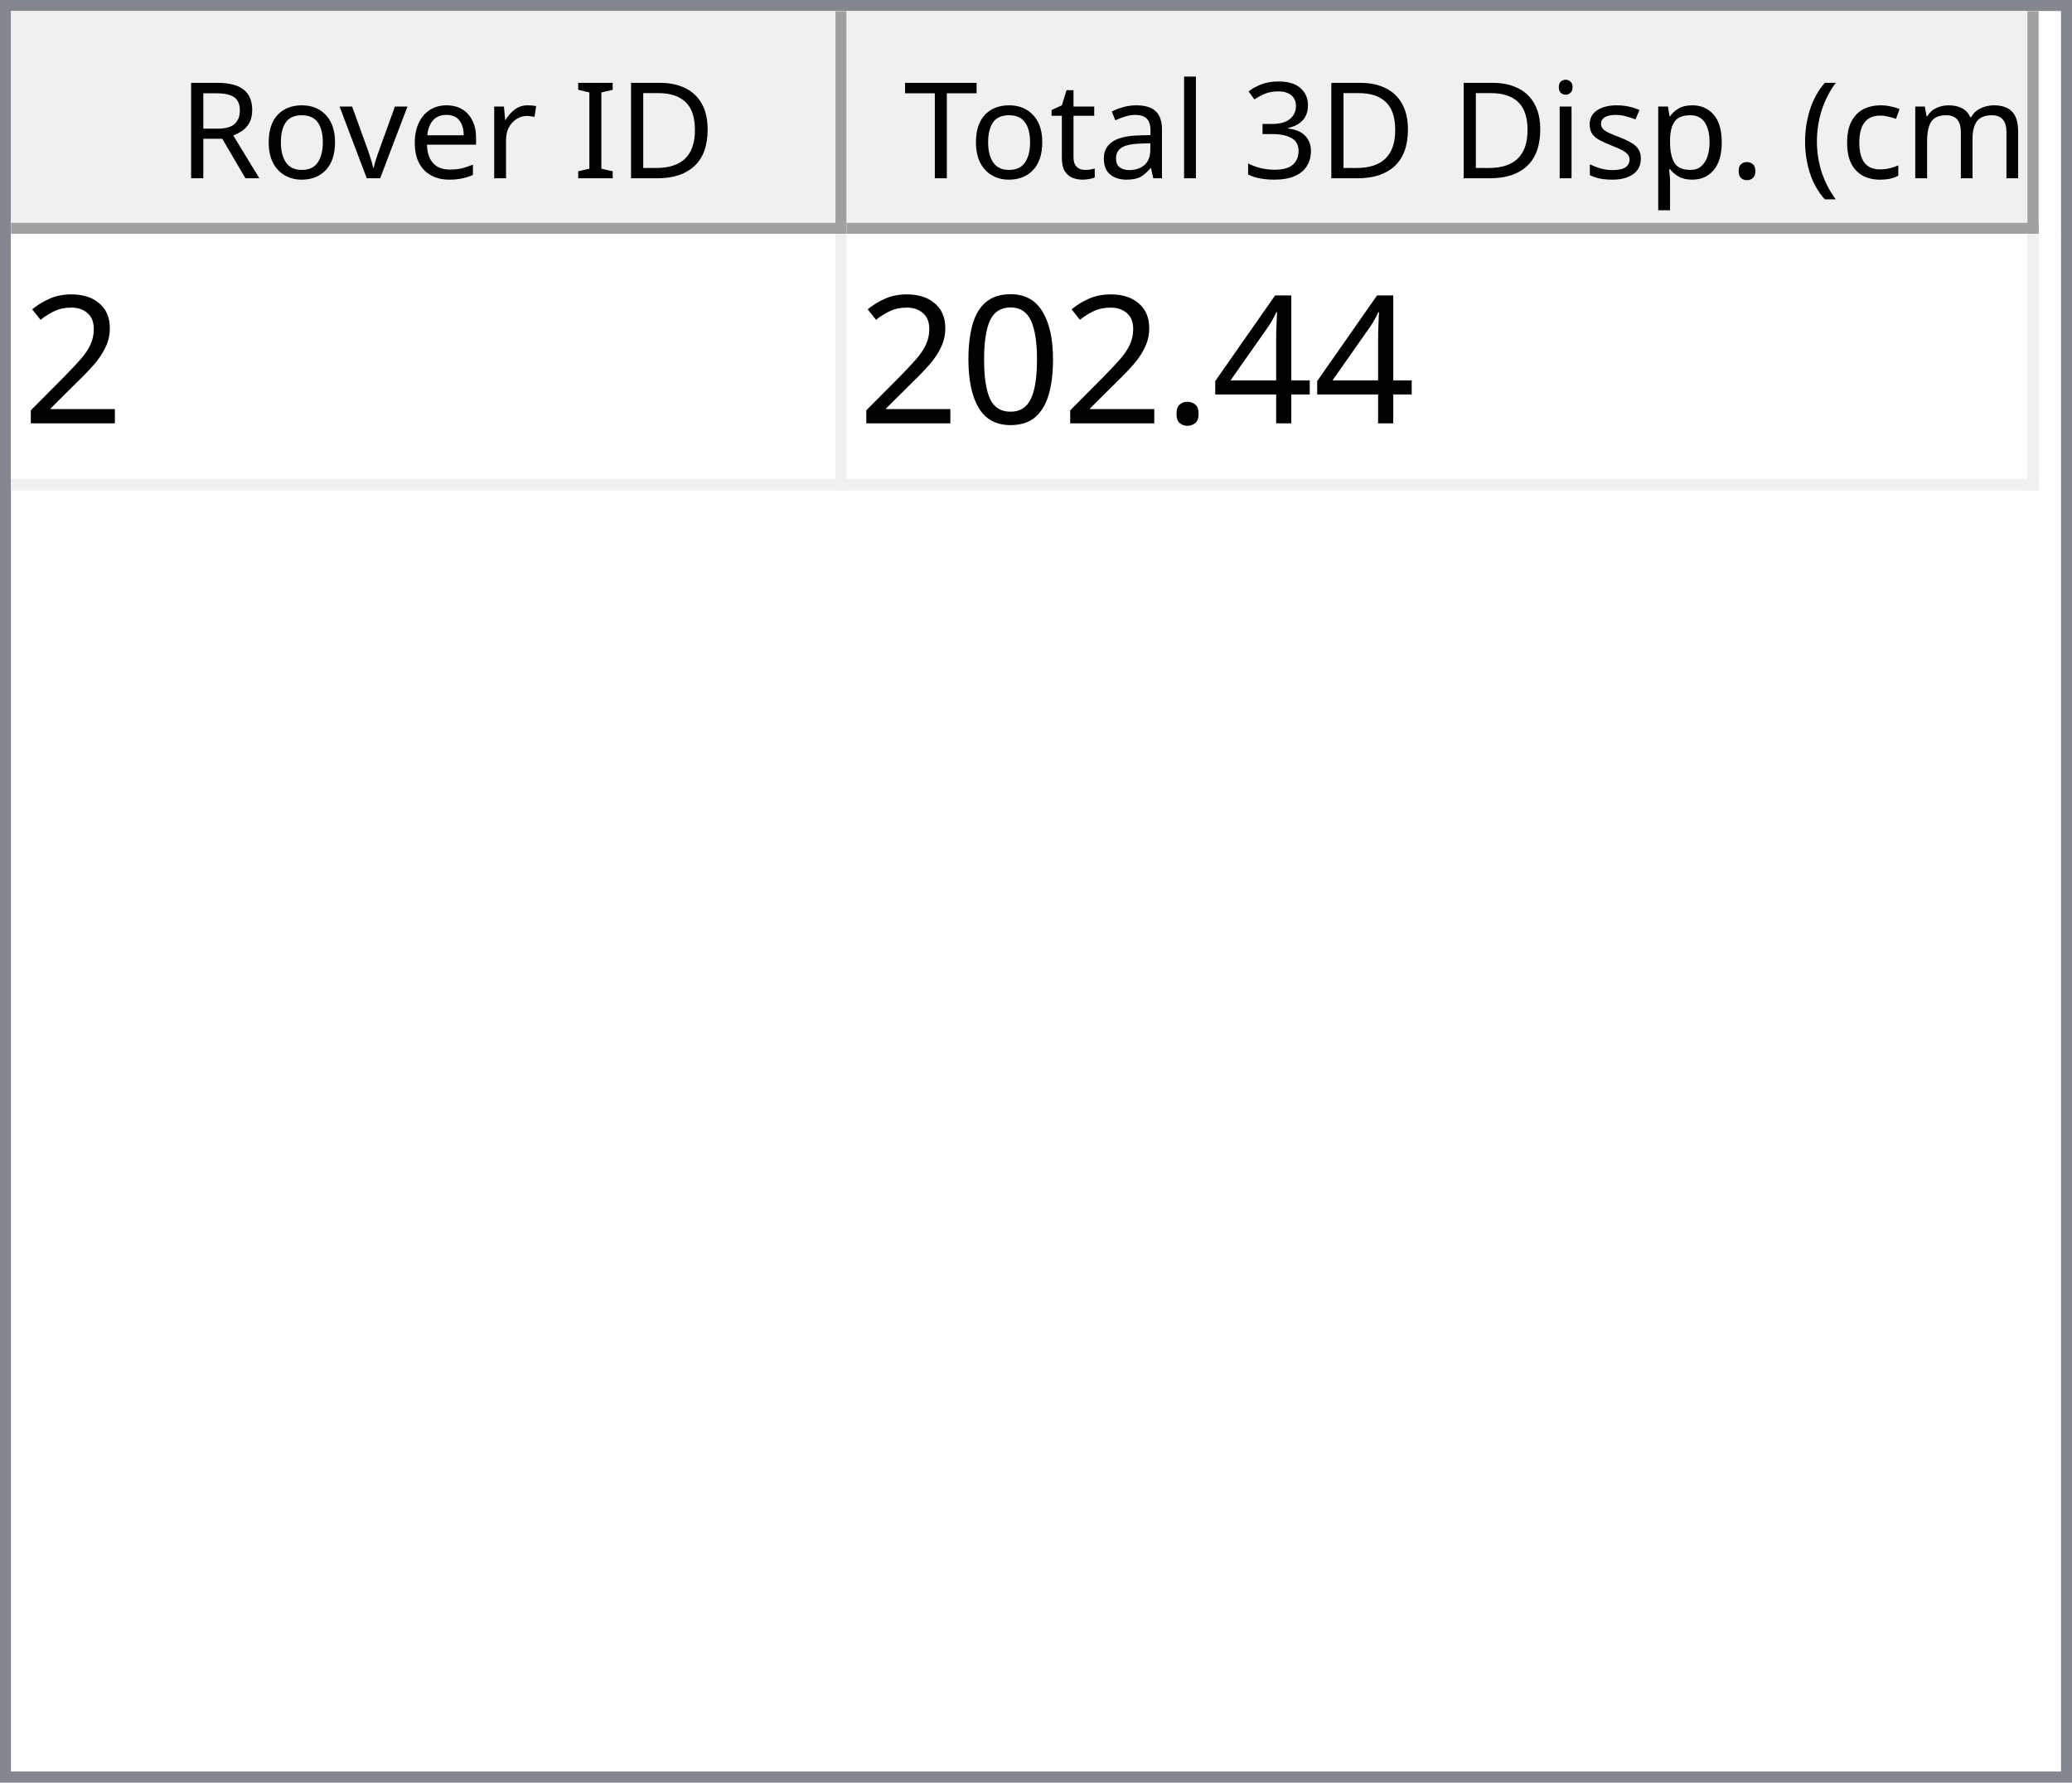
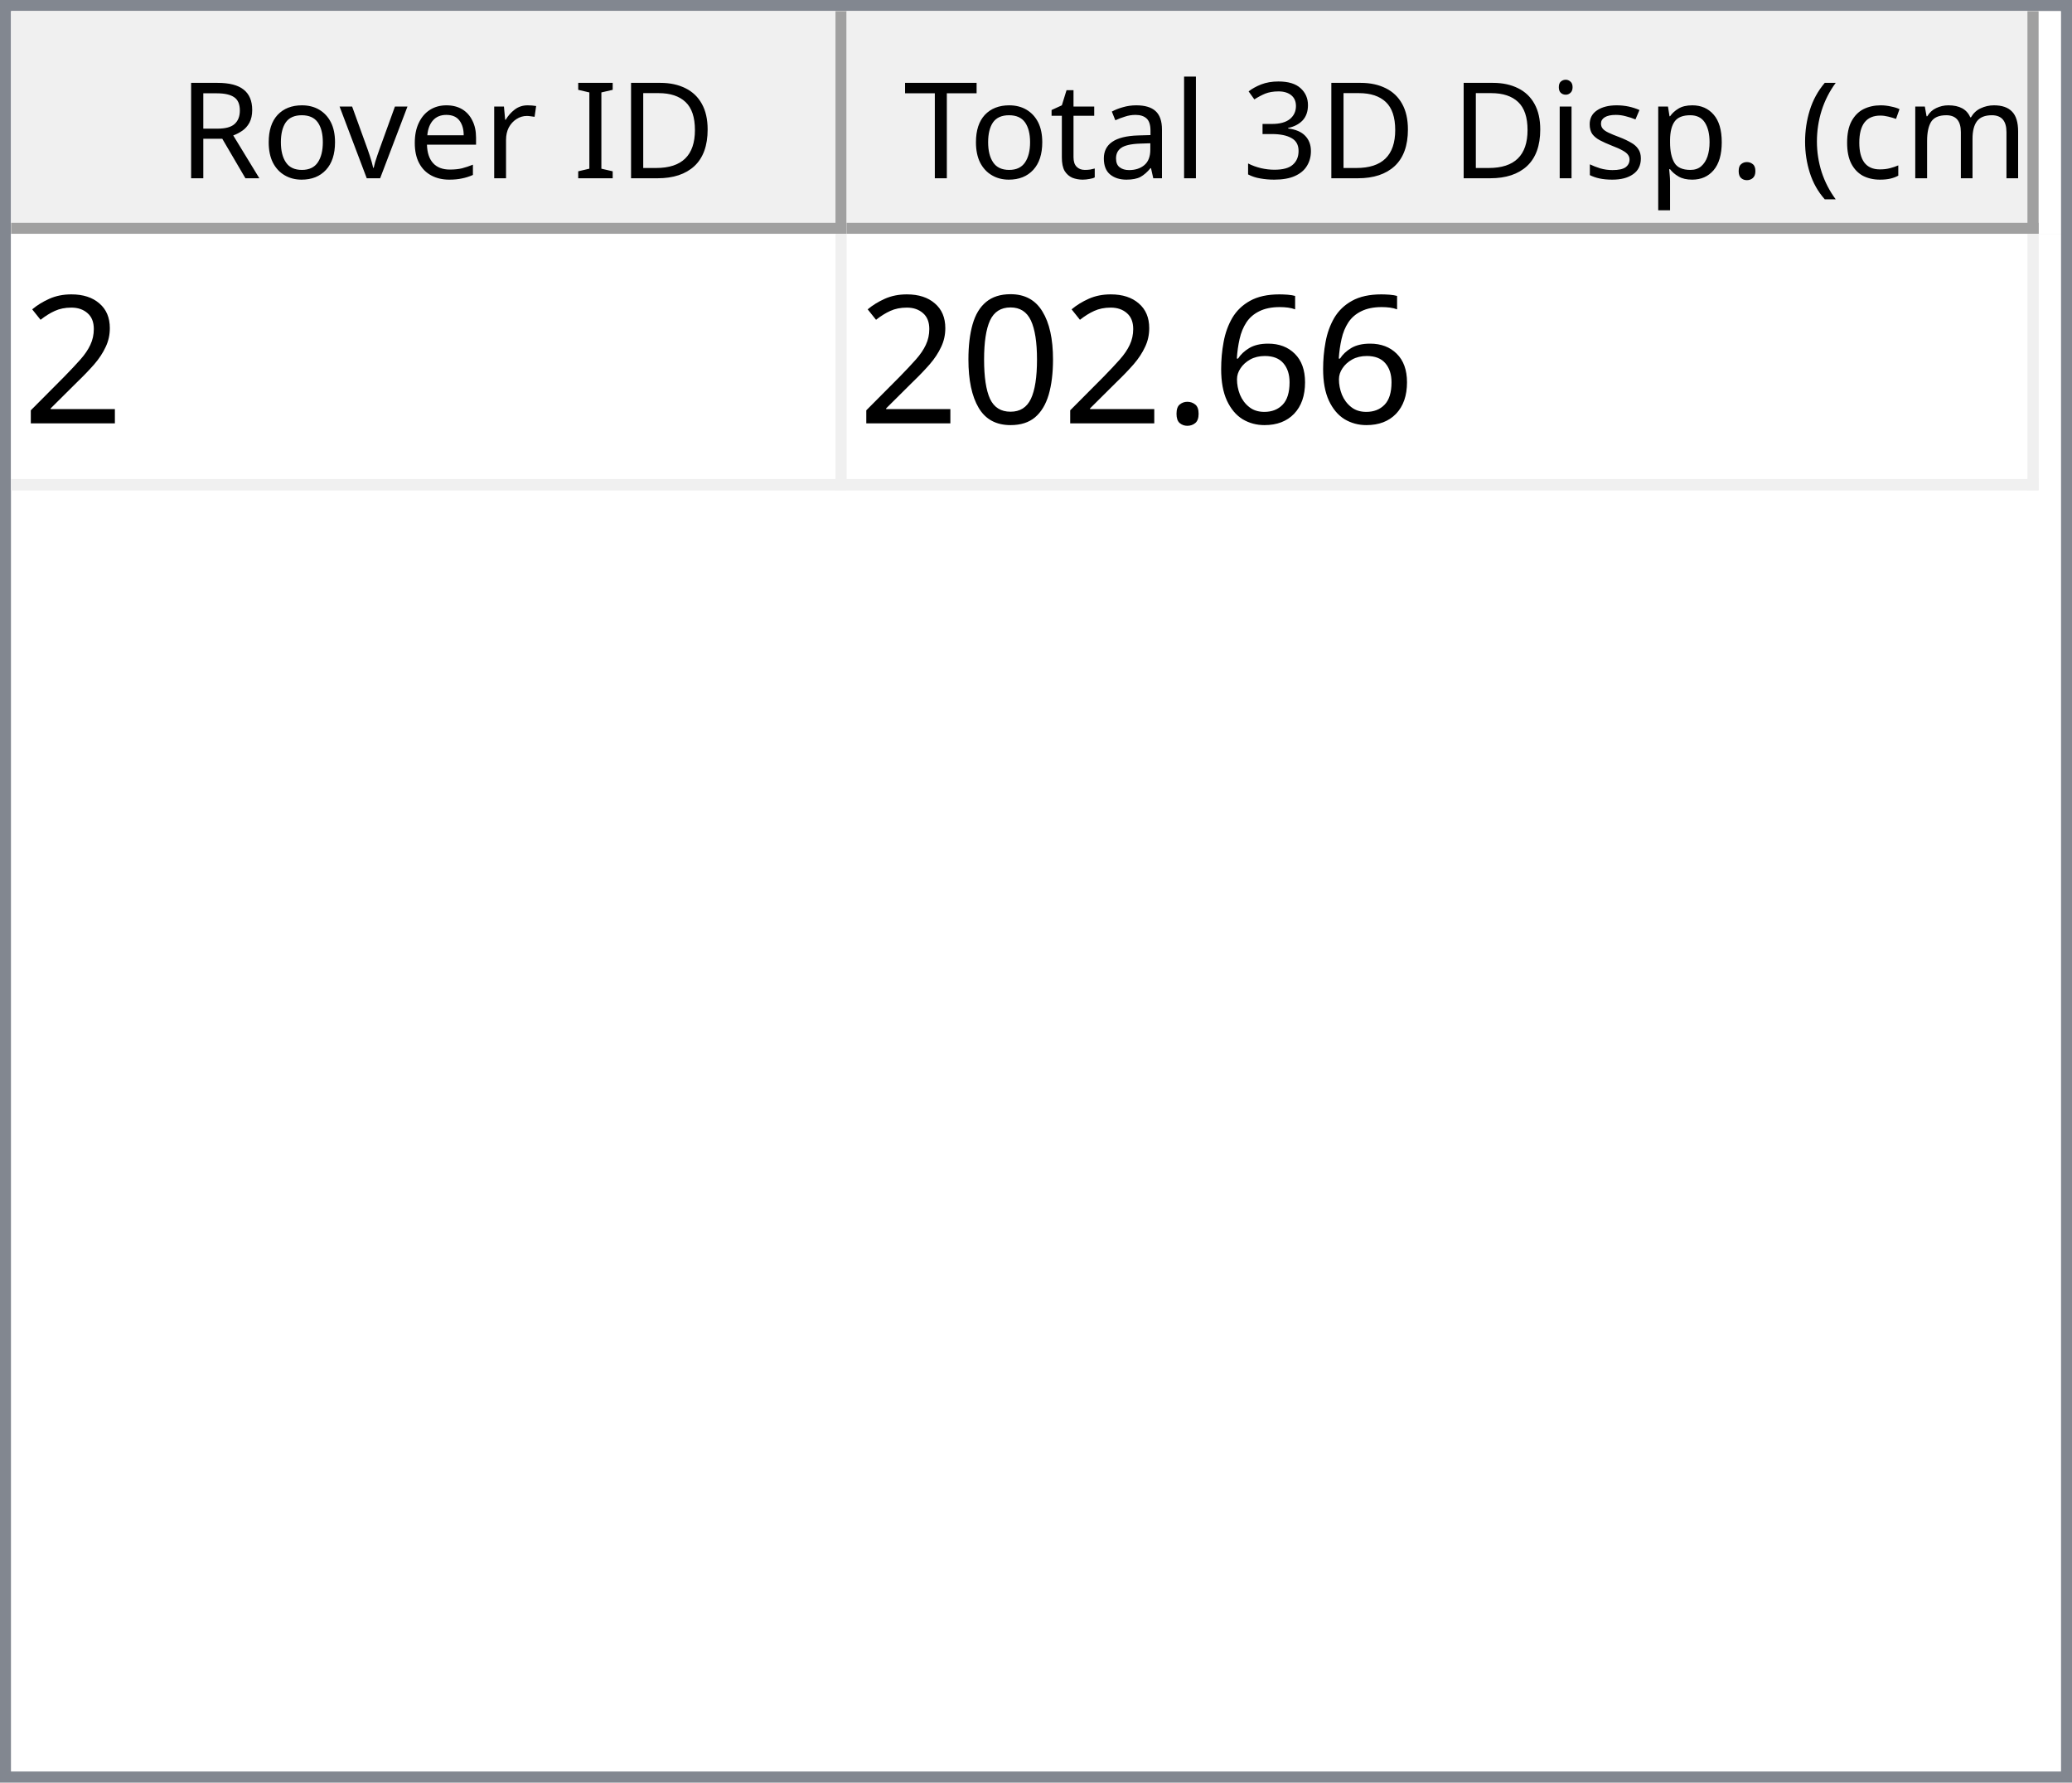
<svg xmlns="http://www.w3.org/2000/svg" style="fill-opacity:1; color-rendering:auto; color-interpolation:auto; text-rendering:auto; stroke:black; stroke-linecap:square; stroke-miterlimit:10; shape-rendering:auto; stroke-opacity:1; fill:black; stroke-dasharray:none; font-weight:normal; stroke-width:1; font-family:'Dialog'; font-style:normal; stroke-linejoin:miter; font-size:12px; stroke-dashoffset:0; image-rendering:auto;" width="186" height="160">
  <defs id="genericDefs" />
  <g>
    <defs id="defs1">
      <clipPath clipPathUnits="userSpaceOnUse" id="clipPath1">
        <path d="M0 0 L186 0 L186 160 L0 160 L0 0 Z" />
      </clipPath>
      <clipPath clipPathUnits="userSpaceOnUse" id="clipPath2">
        <path d="M0 0 L0 160 L186 160 L186 0 Z" />
      </clipPath>
      <clipPath clipPathUnits="userSpaceOnUse" id="clipPath3">
        <path d="M0 0 L0 20 L184 20 L184 0 Z" />
      </clipPath>
      <clipPath clipPathUnits="userSpaceOnUse" id="clipPath4">
        <path d="M0 0 L0 20 L75 20 L75 0 Z" />
      </clipPath>
      <clipPath clipPathUnits="userSpaceOnUse" id="clipPath5">
        <path d="M1 1 L1 19 L74 19 L74 1 Z" />
      </clipPath>
      <clipPath clipPathUnits="userSpaceOnUse" id="clipPath6">
        <path d="M0 0 L0 18 L73 18 L73 0 Z" />
      </clipPath>
      <clipPath clipPathUnits="userSpaceOnUse" id="clipPath7">
        <path d="M-0.5 -0.5 L-0.5 19.5 L74.5 19.5 L74.5 -0.5 Z" />
      </clipPath>
      <clipPath clipPathUnits="userSpaceOnUse" id="clipPath8">
        <path d="M0 0 L0 20 L107 20 L107 0 Z" />
      </clipPath>
      <clipPath clipPathUnits="userSpaceOnUse" id="clipPath9">
        <path d="M1 1 L1 19 L106 19 L106 1 Z" />
      </clipPath>
      <clipPath clipPathUnits="userSpaceOnUse" id="clipPath10">
        <path d="M0 0 L0 18 L105 18 L105 0 Z" />
      </clipPath>
      <clipPath clipPathUnits="userSpaceOnUse" id="clipPath11">
        <path d="M-0.5 -0.5 L-0.5 19.5 L106.5 19.5 L106.5 -0.5 Z" />
      </clipPath>
      <clipPath clipPathUnits="userSpaceOnUse" id="clipPath12">
        <path d="M0 0 L0 138 L184 138 L184 0 Z" />
      </clipPath>
      <clipPath clipPathUnits="userSpaceOnUse" id="clipPath13">
        <path d="M0 0 L0 23 L182 23 L182 0 Z" />
      </clipPath>
      <clipPath clipPathUnits="userSpaceOnUse" id="clipPath14">
        <path d="M-0.5 -0.5 L-0.5 22.5 L181.5 22.5 L181.5 -0.5 Z" />
      </clipPath>
      <clipPath clipPathUnits="userSpaceOnUse" id="clipPath15">
        <path d="M0 0 L0 22 L74 22 L74 0 Z" />
      </clipPath>
      <clipPath clipPathUnits="userSpaceOnUse" id="clipPath16">
        <path d="M0 0 L0 22 L106 22 L106 0 Z" />
      </clipPath>
      <font horiz-adv-x="64.551" id="font1">
        <font-face ascent="107.91" descent="25.098" units-per-em="100" style="font-style:normal; font-family:Segoe UI; font-weight:normal;" />
        <missing-glyph horiz-adv-x="64.551" d="M8.109 0 L8.109 68.266 L56.453 68.266 L56.453 0 L8.109 0 ZM15.328 7.234 L49.219 7.234 L49.219 61.031 L15.328 61.031 L15.328 7.234 Z" />
        <glyph unicode="D" horiz-adv-x="70.117" d="M9.188 0 L9.188 70.016 L28.516 70.016 Q65.531 70.016 65.531 35.891 Q65.531 19.672 55.25 9.836 Q44.969 0 27.734 0 L9.188 0 ZM17.391 62.594 L17.391 7.422 L27.828 7.422 Q41.609 7.422 49.273 14.797 Q56.938 22.172 56.938 35.688 Q56.938 62.594 28.328 62.594 L17.391 62.594 Z" />
        <glyph unicode="I" horiz-adv-x="26.611" d="M17.391 0 L9.188 0 L9.188 70.016 L17.391 70.016 L17.391 0 Z" />
        <glyph unicode=" " horiz-adv-x="27.393" d="" />
        <glyph unicode="r" horiz-adv-x="34.766" d="M34.188 41.891 Q32.078 43.5 28.125 43.5 Q23 43.5 19.555 38.672 Q16.109 33.844 16.109 25.484 L16.109 0 L8.109 0 L8.109 50 L16.109 50 L16.109 39.703 L16.312 39.703 Q18.016 44.969 21.531 47.922 Q25.047 50.875 29.391 50.875 Q32.516 50.875 34.188 50.203 L34.188 41.891 Z" />
        <glyph unicode="e" horiz-adv-x="52.295" d="M48.297 23 L12.984 23 Q13.188 14.656 17.484 10.109 Q21.781 5.562 29.297 5.562 Q37.75 5.562 44.828 11.141 L44.828 3.609 Q38.234 -1.172 27.391 -1.172 Q16.797 -1.172 10.742 5.641 Q4.688 12.453 4.688 24.812 Q4.688 36.469 11.305 43.82 Q17.922 51.172 27.734 51.172 Q37.547 51.172 42.922 44.828 Q48.297 38.484 48.297 27.203 L48.297 23 ZM40.094 29.781 Q40.047 36.719 36.75 40.578 Q33.453 44.438 27.594 44.438 Q21.922 44.438 17.969 40.383 Q14.016 36.328 13.094 29.781 L40.094 29.781 Z" />
        <glyph unicode="v" horiz-adv-x="47.9" d="M47.406 50 L27.484 0 L19.625 0 L0.688 50 L9.469 50 L22.172 13.672 Q23.578 9.672 23.922 6.688 L24.125 6.688 Q24.609 10.453 25.688 13.484 L38.969 50 L47.406 50 Z" />
        <glyph unicode="o" horiz-adv-x="58.594" d="M29 -1.172 Q17.922 -1.172 11.305 5.836 Q4.688 12.844 4.688 24.422 Q4.688 37.016 11.57 44.094 Q18.453 51.172 30.172 51.172 Q41.359 51.172 47.633 44.289 Q53.906 37.406 53.906 25.203 Q53.906 13.234 47.141 6.031 Q40.375 -1.172 29 -1.172 ZM29.594 44.438 Q21.875 44.438 17.383 39.188 Q12.891 33.938 12.891 24.703 Q12.891 15.828 17.43 10.695 Q21.969 5.562 29.594 5.562 Q37.359 5.562 41.531 10.594 Q45.703 15.625 45.703 24.906 Q45.703 34.281 41.531 39.359 Q37.359 44.438 29.594 44.438 Z" />
        <glyph unicode="R" horiz-adv-x="59.814" d="M59.375 0 L49.609 0 L37.891 19.625 Q36.281 22.359 34.766 24.289 Q33.25 26.219 31.664 27.438 Q30.078 28.656 28.25 29.219 Q26.422 29.781 24.125 29.781 L17.391 29.781 L17.391 0 L9.188 0 L9.188 70.016 L30.078 70.016 Q34.672 70.016 38.555 68.867 Q42.438 67.719 45.289 65.375 Q48.141 63.031 49.758 59.547 Q51.375 56.062 51.375 51.375 Q51.375 47.703 50.273 44.656 Q49.172 41.609 47.148 39.211 Q45.125 36.812 42.266 35.133 Q39.406 33.453 35.844 32.516 L35.844 32.328 Q37.594 31.547 38.891 30.547 Q40.188 29.547 41.359 28.18 Q42.531 26.812 43.68 25.078 Q44.828 23.344 46.234 21.047 L59.375 0 ZM17.391 62.594 L17.391 37.203 L28.516 37.203 Q31.594 37.203 34.203 38.133 Q36.812 39.062 38.719 40.797 Q40.625 42.531 41.703 45.047 Q42.781 47.562 42.781 50.688 Q42.781 56.297 39.141 59.445 Q35.5 62.594 28.609 62.594 L17.391 62.594 Z" />
        <glyph unicode=")" horiz-adv-x="30.176" d="M8.297 -15.922 L1.172 -15.922 Q16.406 2.344 16.406 26.812 Q16.406 51.469 1.078 70.016 L8.297 70.016 Q23.531 52.156 23.531 26.703 Q23.531 1.375 8.297 -15.922 Z" />
        <glyph unicode="m" horiz-adv-x="86.133" d="M79.109 0 L71.094 0 L71.094 28.719 Q71.094 37.016 68.531 40.727 Q65.969 44.438 59.906 44.438 Q54.781 44.438 51.195 39.75 Q47.609 35.062 47.609 28.516 L47.609 0 L39.594 0 L39.594 29.688 Q39.594 44.438 28.219 44.438 Q22.953 44.438 19.531 40.016 Q16.109 35.594 16.109 28.516 L16.109 0 L8.109 0 L8.109 50 L16.109 50 L16.109 42.094 L16.312 42.094 Q21.625 51.172 31.844 51.172 Q36.969 51.172 40.773 48.312 Q44.578 45.453 46 40.828 Q51.562 51.172 62.594 51.172 Q79.109 51.172 79.109 30.812 L79.109 0 Z" />
        <glyph unicode="c" horiz-adv-x="46.191" d="M42.188 2.297 Q36.422 -1.172 28.516 -1.172 Q17.828 -1.172 11.258 5.789 Q4.688 12.75 4.688 23.828 Q4.688 36.188 11.766 43.68 Q18.844 51.172 30.672 51.172 Q37.25 51.172 42.281 48.734 L42.281 40.531 Q36.719 44.438 30.375 44.438 Q22.703 44.438 17.797 38.945 Q12.891 33.453 12.891 24.516 Q12.891 15.719 17.508 10.641 Q22.125 5.562 29.891 5.562 Q36.422 5.562 42.188 9.906 L42.188 2.297 Z" />
        <glyph unicode="(" horiz-adv-x="30.176" d="M29.109 -15.922 L21.969 -15.922 Q6.844 1.375 6.844 26.703 Q6.844 52.156 21.969 70.016 L29.203 70.016 Q13.875 51.469 13.875 26.812 Q13.875 2.344 29.109 -15.922 Z" />
        <glyph unicode="." horiz-adv-x="21.68" d="M10.891 -1.078 Q8.641 -1.078 7.055 0.539 Q5.469 2.156 5.469 4.391 Q5.469 6.641 7.055 8.273 Q8.641 9.906 10.891 9.906 Q13.188 9.906 14.797 8.273 Q16.406 6.641 16.406 4.391 Q16.406 2.156 14.797 0.539 Q13.188 -1.078 10.891 -1.078 Z" />
        <glyph unicode="p" horiz-adv-x="58.789" d="M16.312 7.234 L16.109 7.234 L16.109 -23 L8.109 -23 L8.109 50 L16.109 50 L16.109 41.219 L16.312 41.219 Q22.219 51.172 33.594 51.172 Q43.266 51.172 48.688 44.461 Q54.109 37.75 54.109 26.469 Q54.109 13.922 48 6.375 Q41.891 -1.172 31.297 -1.172 Q21.578 -1.172 16.312 7.234 ZM16.109 27.391 L16.109 20.406 Q16.109 14.203 20.141 9.883 Q24.172 5.562 30.375 5.562 Q37.641 5.562 41.773 11.133 Q45.906 16.703 45.906 26.609 Q45.906 34.969 42.047 39.703 Q38.188 44.438 31.594 44.438 Q24.609 44.438 20.359 39.578 Q16.109 34.719 16.109 27.391 Z" />
        <glyph unicode="s" horiz-adv-x="42.432" d="M5.078 1.812 L5.078 10.406 Q11.625 5.562 19.484 5.562 Q30.031 5.562 30.031 12.594 Q30.031 14.594 29.125 15.992 Q28.219 17.391 26.68 18.461 Q25.141 19.531 23.07 20.383 Q21 21.234 18.609 22.172 Q15.281 23.484 12.766 24.828 Q10.25 26.172 8.57 27.859 Q6.891 29.547 6.031 31.695 Q5.172 33.844 5.172 36.719 Q5.172 40.234 6.789 42.945 Q8.406 45.656 11.086 47.484 Q13.766 49.312 17.211 50.242 Q20.656 51.172 24.312 51.172 Q30.812 51.172 35.938 48.922 L35.938 40.828 Q30.422 44.438 23.25 44.438 Q21 44.438 19.195 43.922 Q17.391 43.406 16.094 42.477 Q14.797 41.547 14.086 40.258 Q13.375 38.969 13.375 37.406 Q13.375 35.453 14.086 34.133 Q14.797 32.812 16.164 31.789 Q17.531 30.766 19.484 29.938 Q21.438 29.109 23.922 28.125 Q27.25 26.859 29.883 25.516 Q32.516 24.172 34.375 22.484 Q36.234 20.797 37.234 18.602 Q38.234 16.406 38.234 13.375 Q38.234 9.672 36.602 6.938 Q34.969 4.203 32.234 2.398 Q29.5 0.594 25.93 -0.289 Q22.359 -1.172 18.453 -1.172 Q10.75 -1.172 5.078 1.812 Z" />
        <glyph unicode="i" horiz-adv-x="24.219" d="M12.203 62.703 Q10.062 62.703 8.547 64.164 Q7.031 65.625 7.031 67.875 Q7.031 70.125 8.547 71.609 Q10.062 73.094 12.203 73.094 Q14.406 73.094 15.945 71.609 Q17.484 70.125 17.484 67.875 Q17.484 65.719 15.945 64.211 Q14.406 62.703 12.203 62.703 ZM16.109 0 L8.109 0 L8.109 50 L16.109 50 L16.109 0 Z" />
        <glyph unicode="3" horiz-adv-x="53.906" d="M46.531 19.828 Q46.531 15.094 44.75 11.211 Q42.969 7.328 39.719 4.57 Q36.469 1.812 31.93 0.297 Q27.391 -1.219 21.922 -1.219 Q11.922 -1.219 6 2.594 L6 11.188 Q13.094 5.609 22.219 5.609 Q25.875 5.609 28.828 6.539 Q31.781 7.469 33.906 9.227 Q36.031 10.984 37.18 13.477 Q38.328 15.969 38.328 19.094 Q38.328 32.812 18.797 32.812 L12.984 32.812 L12.984 39.594 L18.5 39.594 Q35.797 39.594 35.797 52.484 Q35.797 64.406 22.609 64.406 Q15.188 64.406 8.688 59.422 L8.688 67.188 Q15.375 71.188 24.609 71.188 Q29 71.188 32.57 69.969 Q36.141 68.75 38.68 66.555 Q41.219 64.359 42.609 61.281 Q44 58.203 44 54.5 Q44 40.672 30.031 36.719 L30.031 36.531 Q33.594 36.141 36.625 34.797 Q39.656 33.453 41.852 31.305 Q44.047 29.156 45.289 26.25 Q46.531 23.344 46.531 19.828 Z" />
        <glyph unicode="l" horiz-adv-x="24.219" d="M16.109 0 L8.109 0 L8.109 74.031 L16.109 74.031 L16.109 0 Z" />
        <glyph unicode="a" horiz-adv-x="50.879" d="M43.891 0 L35.891 0 L35.891 7.812 L35.688 7.812 Q30.469 -1.172 20.312 -1.172 Q12.844 -1.172 8.617 2.781 Q4.391 6.734 4.391 13.281 Q4.391 27.297 20.906 29.594 L35.891 31.688 Q35.891 44.438 25.594 44.438 Q16.547 44.438 9.281 38.281 L9.281 46.484 Q16.656 51.172 26.266 51.172 Q43.891 51.172 43.891 32.516 L43.891 0 ZM35.891 25.297 L23.828 23.641 Q18.266 22.859 15.43 20.875 Q12.594 18.891 12.594 13.875 Q12.594 10.203 15.211 7.883 Q17.828 5.562 22.172 5.562 Q28.125 5.562 32.008 9.742 Q35.891 13.922 35.891 20.312 L35.891 25.297 Z" />
        <glyph unicode="t" horiz-adv-x="33.887" d="M31.297 0.484 Q28.469 -1.078 23.828 -1.078 Q10.688 -1.078 10.688 13.578 L10.688 43.172 L2.094 43.172 L2.094 50 L10.688 50 L10.688 62.203 L18.703 64.797 L18.703 50 L31.297 50 L31.297 43.172 L18.703 43.172 L18.703 14.984 Q18.703 9.969 20.414 7.82 Q22.125 5.672 26.078 5.672 Q29.109 5.672 31.297 7.328 L31.297 0.484 Z" />
        <glyph unicode="T" horiz-adv-x="52.393" d="M50.594 62.594 L30.375 62.594 L30.375 0 L22.172 0 L22.172 62.594 L2 62.594 L2 70.016 L50.594 70.016 L50.594 62.594 Z" />
      </font>
      <font horiz-adv-x="75.0" id="font2">
        <font-face ascent="100.537" descent="21.973" units-per-em="100" style="font-style:normal; font-family:sans-serif; font-weight:normal;" />
        <missing-glyph horiz-adv-x="75.0" d="M12.5 0 L12.5 62.5 L62.5 62.5 L62.5 0 L12.5 0 ZM14.062 1.562 L60.938 1.562 L60.938 60.938 L14.062 60.938 L14.062 1.562 Z" />
        <glyph unicode="2" horiz-adv-x="55.615" d="M50.344 8.453 L50.344 0 L3.031 0 Q2.938 3.172 4.047 6.109 Q5.859 10.938 9.836 15.625 Q13.812 20.312 21.344 26.469 Q33.016 36.031 37.117 41.625 Q41.219 47.219 41.219 52.203 Q41.219 57.422 37.477 61.008 Q33.734 64.594 27.734 64.594 Q21.391 64.594 17.578 60.789 Q13.766 56.984 13.719 50.25 L4.688 51.172 Q5.609 61.281 11.664 66.578 Q17.719 71.875 27.938 71.875 Q38.234 71.875 44.242 66.164 Q50.25 60.453 50.25 52 Q50.25 47.703 48.492 43.555 Q46.734 39.406 42.656 34.812 Q38.578 30.219 29.109 22.219 Q21.188 15.578 18.945 13.211 Q16.703 10.844 15.234 8.453 L50.344 8.453 Z" />
-         <glyph unicode="4" horiz-adv-x="55.615" d="M32.328 0 L32.328 17.141 L1.266 17.141 L1.266 25.203 L33.938 71.578 L41.109 71.578 L41.109 25.203 L50.781 25.203 L50.781 17.141 L41.109 17.141 L41.109 0 L32.328 0 ZM32.328 25.203 L32.328 57.469 L9.906 25.203 L32.328 25.203 Z" />
+         <glyph unicode="6" horiz-adv-x="55.615" d="M49.75 54.047 L41.016 53.375 Q39.844 58.547 37.703 60.891 Q34.125 64.656 28.906 64.656 Q24.703 64.656 21.531 62.312 Q17.391 59.281 14.992 53.469 Q12.594 47.656 12.5 36.922 Q15.672 41.75 20.266 44.094 Q24.859 46.438 29.891 46.438 Q38.672 46.438 44.852 39.969 Q51.031 33.5 51.031 23.25 Q51.031 16.5 48.125 10.719 Q45.219 4.938 40.141 1.859 Q35.062 -1.219 28.609 -1.219 Q17.625 -1.219 10.695 6.859 Q3.766 14.938 3.766 33.5 Q3.766 54.25 11.422 63.672 Q18.109 71.875 29.438 71.875 Q37.891 71.875 43.289 67.141 Q48.688 62.406 49.75 54.047 ZM13.875 23.188 Q13.875 18.656 15.797 14.508 Q17.719 10.359 21.188 8.18 Q24.656 6 28.469 6 Q34.031 6 38.039 10.492 Q42.047 14.984 42.047 22.703 Q42.047 30.125 38.086 34.398 Q34.125 38.672 28.125 38.672 Q22.172 38.672 18.023 34.398 Q13.875 30.125 13.875 23.188 Z" />
        <glyph unicode="." horiz-adv-x="27.783" d="M9.078 0 L9.078 10.016 L19.094 10.016 L19.094 0 L9.078 0 Z" />
        <glyph unicode="0" horiz-adv-x="55.615" d="M4.156 35.297 Q4.156 48 6.766 55.742 Q9.375 63.484 14.523 67.68 Q19.672 71.875 27.484 71.875 Q33.25 71.875 37.594 69.555 Q41.938 67.234 44.773 62.867 Q47.609 58.5 49.219 52.227 Q50.828 45.953 50.828 35.297 Q50.828 22.703 48.242 14.969 Q45.656 7.234 40.508 3.008 Q35.359 -1.219 27.484 -1.219 Q17.141 -1.219 11.234 6.203 Q4.156 15.141 4.156 35.297 ZM13.188 35.297 Q13.188 17.672 17.312 11.836 Q21.438 6 27.484 6 Q33.547 6 37.672 11.859 Q41.797 17.719 41.797 35.297 Q41.797 52.984 37.672 58.789 Q33.547 64.594 27.391 64.594 Q21.344 64.594 17.719 59.469 Q13.188 52.938 13.188 35.297 Z" />
      </font>
    </defs>
    <g style="fill:white; stroke:white;">
      <rect x="0" y="0" width="186" style="clip-path:url(#clipPath1); stroke:none;" height="160" />
    </g>
    <g style="fill:white; text-rendering:optimizeSpeed; color-rendering:optimizeSpeed; image-rendering:optimizeSpeed; shape-rendering:crispEdges; stroke:white; color-interpolation:sRGB;">
      <rect x="0" width="186" height="160" y="0" style="stroke:none;" />
      <path style="stroke:none;" d="M0 160 L186 160 L186 0 L0 0 Z" />
    </g>
    <g style="fill:rgb(240,240,240); font-family:'Segoe UI'; stroke:rgb(240,240,240);">
      <rect x="0" y="0" width="186" style="clip-path:url(#clipPath2); stroke:none;" height="160" />
    </g>
    <g style="fill:rgb(130,135,144); font-family:'Segoe UI'; stroke:rgb(130,135,144);">
      <path d="M0 0 L186 0 L186 160 L0 160 L0 0 ZM1 1 L185 1 L185 159 L1 159 L1 1 Z" style="fill-rule:evenodd; clip-path:url(#clipPath2); stroke:none;" />
    </g>
    <g style="fill:white; font-family:'Segoe UI'; stroke:white;" transform="translate(1,1)">
      <rect x="0" y="0" width="184" style="clip-path:url(#clipPath3); stroke:none;" height="20" />
    </g>
    <g style="fill:rgb(240,240,240); font-family:'Segoe UI'; stroke:rgb(240,240,240);" transform="translate(1,1)">
      <rect x="0" y="0" width="75" style="clip-path:url(#clipPath4); stroke:none;" height="20" />
    </g>
    <g style="font-family:'Segoe UI';" transform="translate(2,2)">
      <text x="14" xml:space="preserve" y="14" style="clip-path:url(#clipPath6); stroke:none;">Rover ID</text>
    </g>
    <g style="fill:rgb(160,160,160); font-family:'Segoe UI'; stroke:rgb(160,160,160); stroke-linejoin:bevel;" transform="translate(1.5,1.5)">
      <line x1="74" x2="74" y1="0" style="fill:none; clip-path:url(#clipPath7);" y2="19" />
    </g>
    <g style="fill:rgb(160,160,160); font-family:'Segoe UI'; stroke:rgb(160,160,160); stroke-linejoin:bevel;" transform="matrix(1,0,0,1,1,1) translate(0.5,0.5)">
      <line x1="0" x2="74" y1="19" style="fill:none; clip-path:url(#clipPath7);" y2="19" />
    </g>
    <g style="fill:rgb(240,240,240); font-family:'Segoe UI'; stroke:rgb(240,240,240);" transform="translate(76,1)">
      <rect x="0" y="0" width="107" style="clip-path:url(#clipPath8); stroke:none;" height="20" />
    </g>
    <g style="font-family:'Segoe UI';" transform="translate(77,2)">
      <text x="1" xml:space="preserve" y="14" style="clip-path:url(#clipPath10); stroke:none;"> Total 3D Disp. (cm)</text>
    </g>
    <g style="fill:rgb(160,160,160); font-family:'Segoe UI'; stroke:rgb(160,160,160); stroke-linejoin:bevel;" transform="translate(76.5,1.5)">
      <line x1="106" x2="106" y1="0" style="fill:none; clip-path:url(#clipPath11);" y2="19" />
    </g>
    <g style="fill:rgb(160,160,160); font-family:'Segoe UI'; stroke:rgb(160,160,160); stroke-linejoin:bevel;" transform="matrix(1,0,0,1,76,1) translate(0.5,0.5)">
      <line x1="0" x2="106" y1="19" style="fill:none; clip-path:url(#clipPath11);" y2="19" />
    </g>
    <g style="fill:white; font-family:'Segoe UI'; stroke:white;" transform="translate(1,21)">
      <rect x="0" y="0" width="184" style="clip-path:url(#clipPath12); stroke:none;" height="138" />
    </g>
    <g style="fill:rgb(240,240,240); font-size:16px; font-family:sans-serif; stroke:rgb(240,240,240);" transform="translate(1,21)">
      <rect x="0" y="0" width="182" style="clip-path:url(#clipPath13); stroke:none;" height="23" />
      <line transform="translate(0.5,0.5)" x1="0" x2="181" y1="22" style="clip-path:url(#clipPath14); fill:none; stroke-linejoin:bevel;" y2="22" />
    </g>
    <g transform="matrix(1,0,0,1,1,21) translate(0.5,0.5)" style="fill:rgb(240,240,240); font-size:16px; font-family:sans-serif; stroke:rgb(240,240,240); stroke-linejoin:bevel;">
      <line x1="74" x2="74" y1="0" style="fill:none; clip-path:url(#clipPath14);" y2="22" />
    </g>
    <g transform="matrix(1,0,0,1,1,21) translate(0.5,0.5)" style="fill:rgb(240,240,240); font-size:16px; font-family:sans-serif; stroke:rgb(240,240,240); stroke-linejoin:bevel;">
      <line x1="181" x2="181" y1="0" style="fill:none; clip-path:url(#clipPath14);" y2="22" />
    </g>
    <g style="fill:white; font-size:16px; font-family:sans-serif; stroke:white;" transform="matrix(1,0,0,1,1,21)">
      <rect x="0" y="0" width="74" style="clip-path:url(#clipPath15); stroke:none;" height="22" />
      <text x="1" y="17" style="fill:black; clip-path:url(#clipPath15); stroke:none;" xml:space="preserve">2</text>
    </g>
    <g style="fill:white; font-size:16px; font-family:sans-serif; stroke:white;" transform="matrix(1,0,0,1,1,21) translate(75,0)">
      <rect x="0" y="0" width="106" style="clip-path:url(#clipPath16); stroke:none;" height="22" />
-       <text x="1" y="17" style="fill:black; clip-path:url(#clipPath16); stroke:none;" xml:space="preserve">202.44</text>
+       <text x="1" y="17" style="fill:black; clip-path:url(#clipPath16); stroke:none;" xml:space="preserve">202.66</text>
    </g>
  </g>
</svg>
